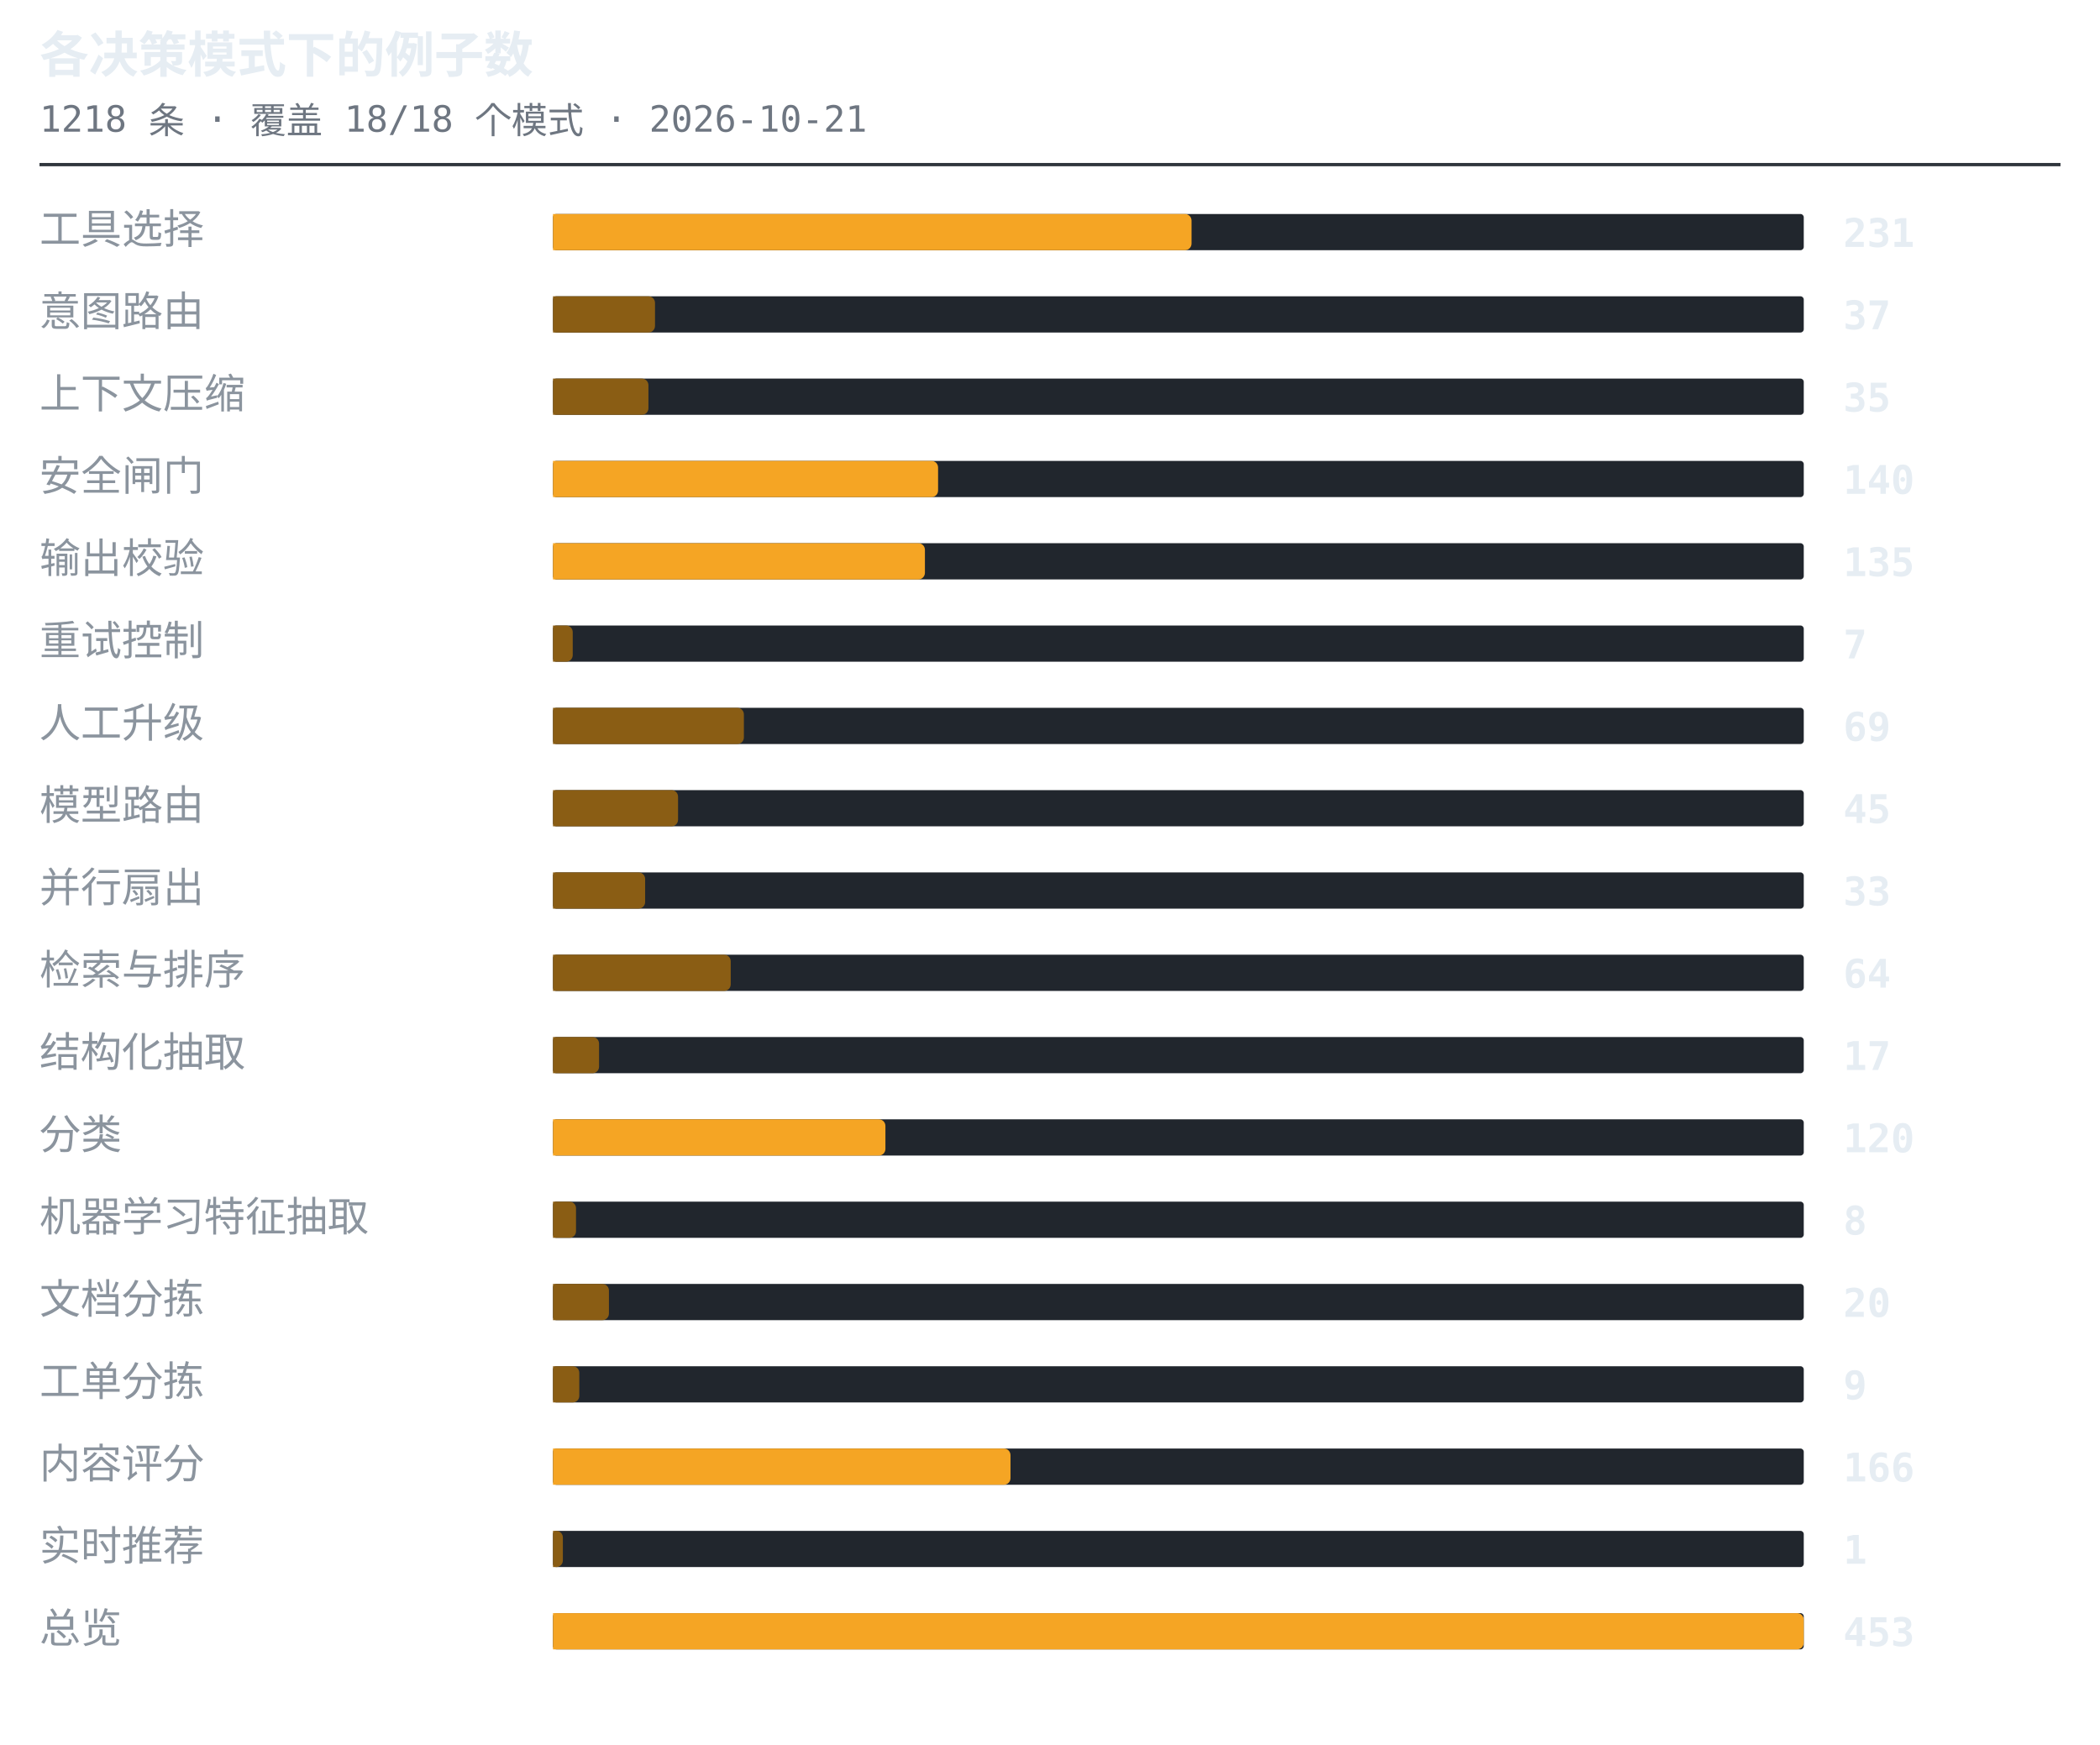
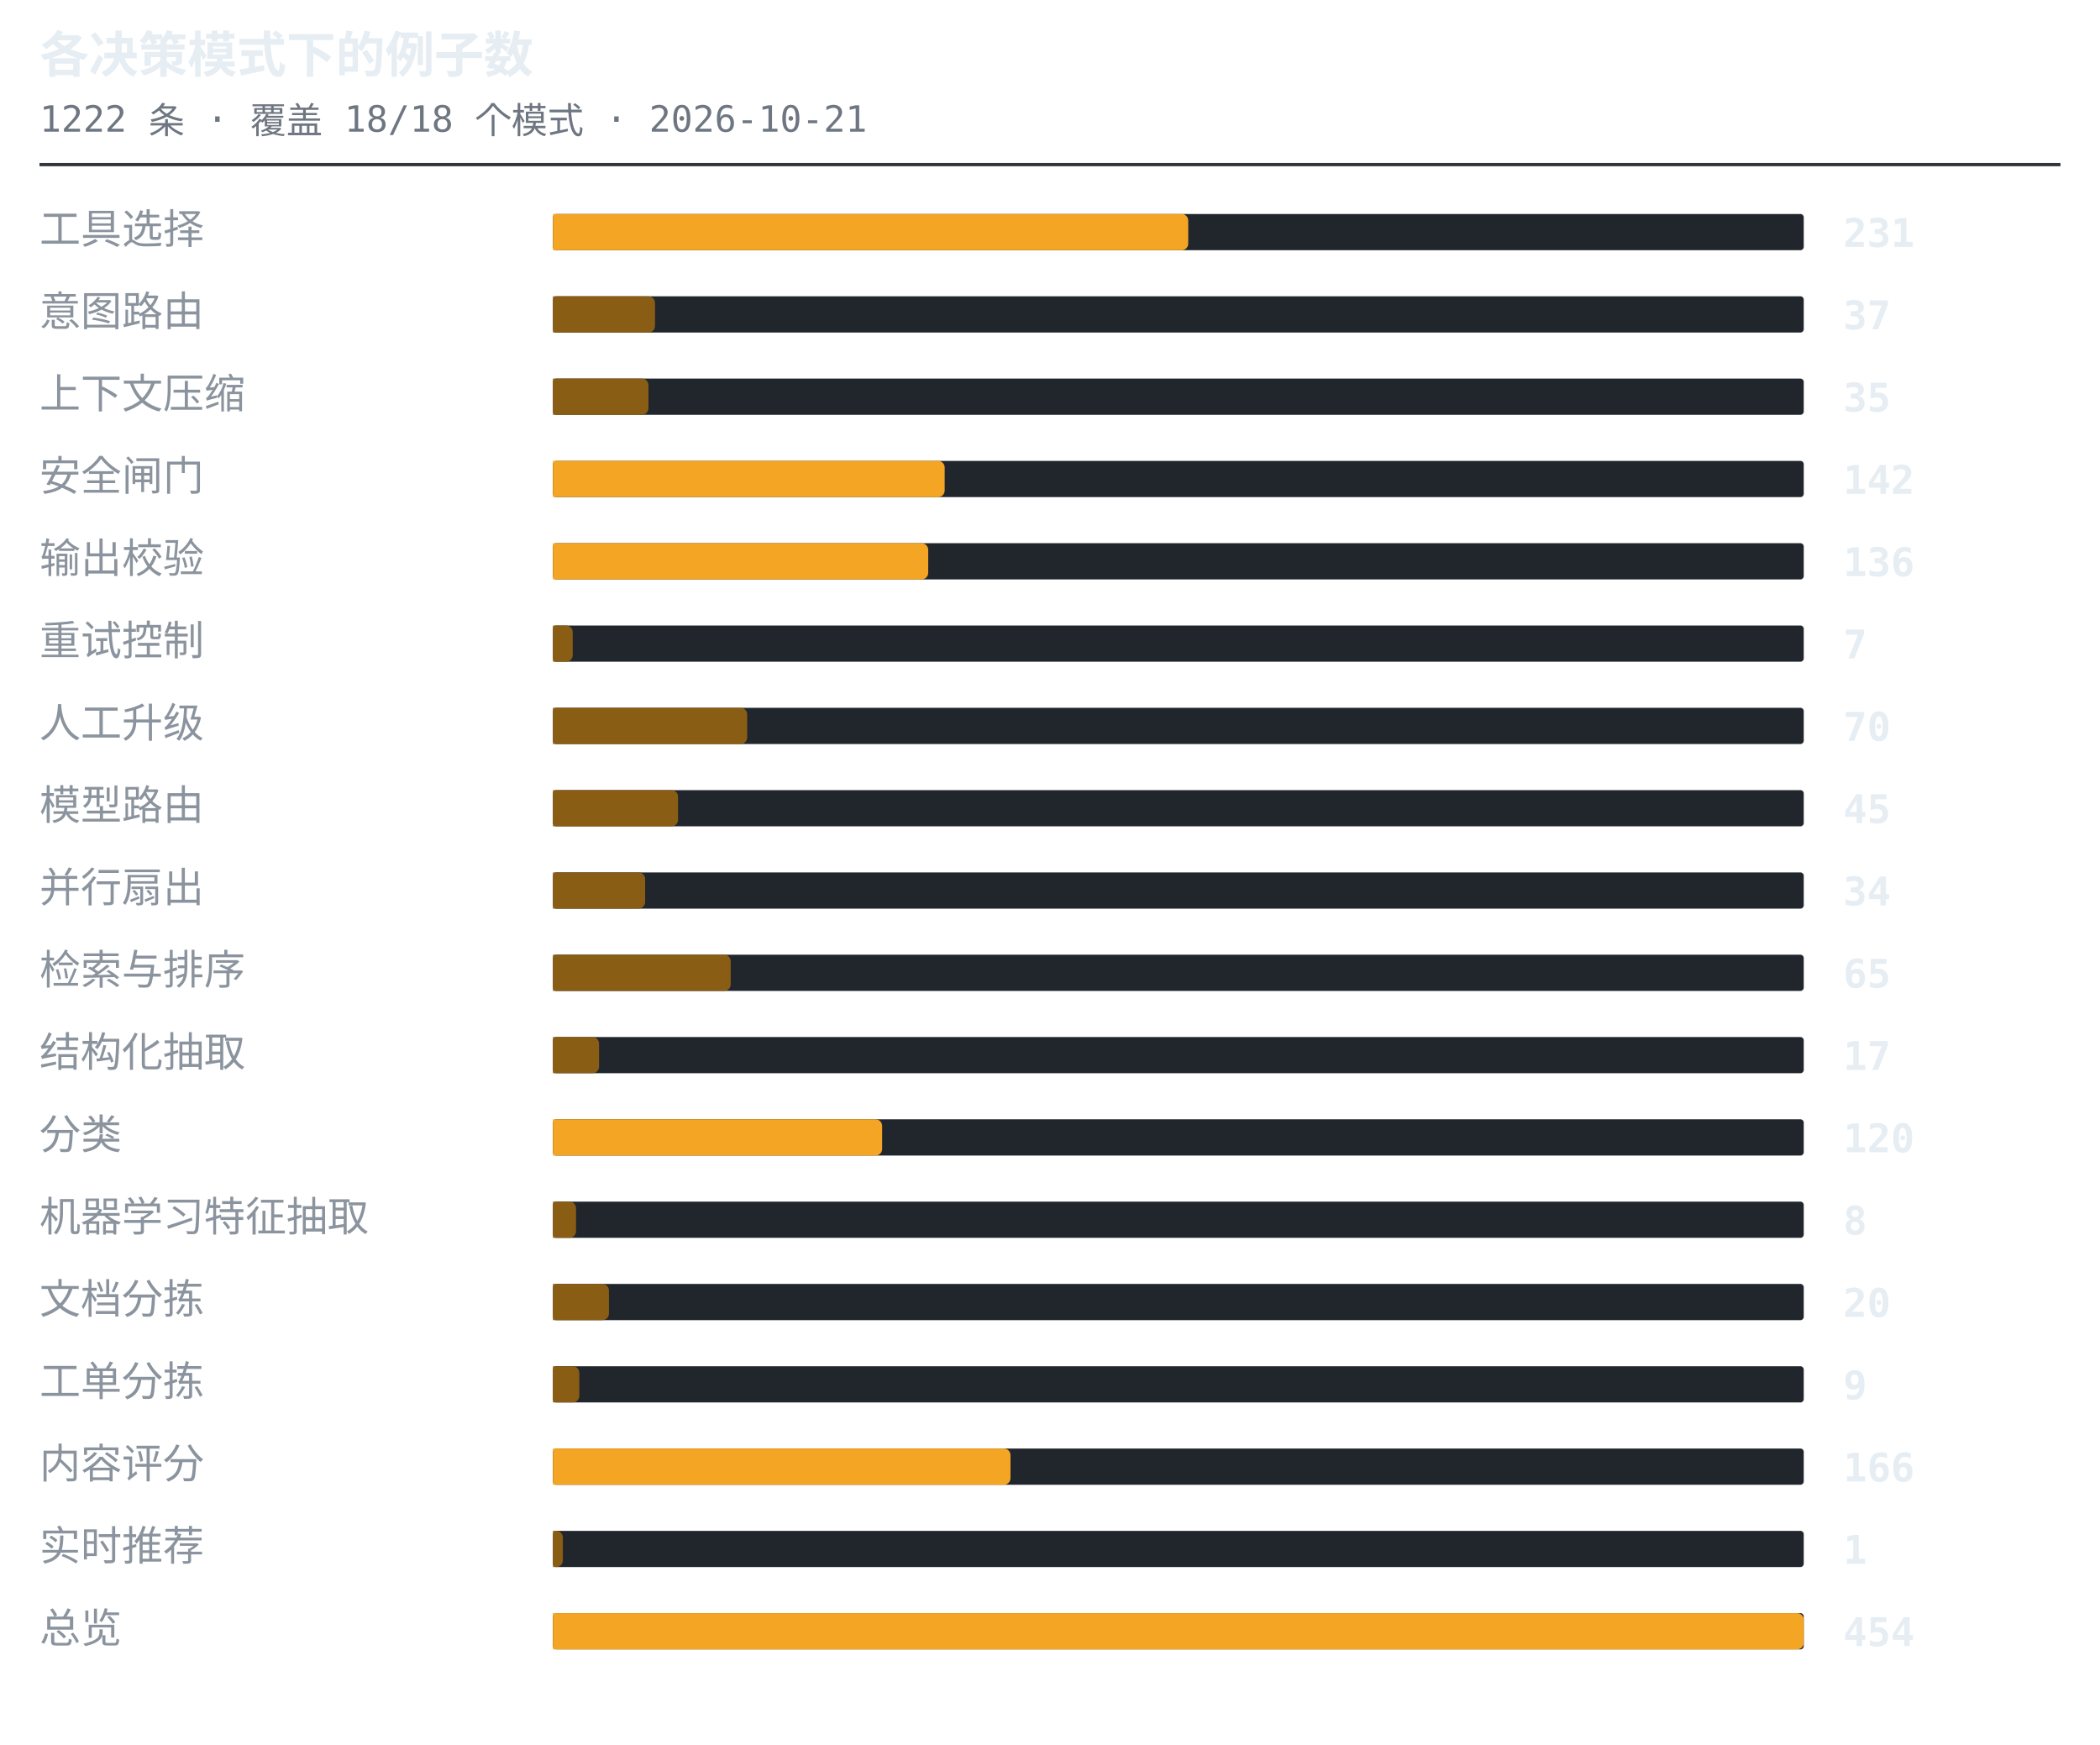
<svg xmlns="http://www.w3.org/2000/svg" width="638" height="530" viewBox="0 0 638 530" role="img" aria-label="各决策模式下的例子数">
  <style>.t{font:600 15px ui-monospace,SFMono-Regular,'SF Mono',Menlo,Consolas,monospace;fill:#e6edf3}.s{font:11px ui-monospace,SFMono-Regular,'SF Mono',Menlo,Consolas,monospace;fill:#6e7681}.l{font:12.5px -apple-system,BlinkMacSystemFont,'Segoe UI',Helvetica,Arial,sans-serif;fill:#8b949e}.n{font:600 12px ui-monospace,SFMono-Regular,'SF Mono',Menlo,Consolas,monospace;fill:#e6edf3}.g{font:italic 11px -apple-system,BlinkMacSystemFont,'Segoe UI',Helvetica,Arial,sans-serif;fill:#6e7681}</style>
  <text x="12" y="22" class="t">各决策模式下的例子数</text>
-   <text x="12" y="40" class="s">1218 条 · 覆盖 18/18 个模式 · 2026-10-21</text>
+   <text x="12" y="40" class="s">1222 条 · 覆盖 18/18 个模式 · 2026-10-21</text>
  <line x1="12" y1="50" x2="626" y2="50" stroke="#30363d" stroke-width="1" />
  <text x="12" y="74" class="l">工具选择</text>
  <rect x="168" y="65" width="380" height="11" rx="1" fill="#21262d" />
-   <path d="M168 65h192a2 2 0 0 1 2 2v7a2 2 0 0 1-2 2h-192z" fill="#f5a524" />
+   <path d="M168 65h191a2 2 0 0 1 2 2v7a2 2 0 0 1-2 2h-191z" fill="#f5a524" />
  <text x="560" y="75" class="n">231</text>
  <text x="12" y="99" class="l">意图路由</text>
  <rect x="168" y="90" width="380" height="11" rx="1" fill="#21262d" />
  <path d="M168 90h29a2 2 0 0 1 2 2v7a2 2 0 0 1-2 2h-29z" fill="#8a5d14" />
  <text x="560" y="100" class="n">37</text>
  <text x="12" y="124" class="l">上下文压缩</text>
  <rect x="168" y="115" width="380" height="11" rx="1" fill="#21262d" />
  <path d="M168 115h27a2 2 0 0 1 2 2v7a2 2 0 0 1-2 2h-27z" fill="#8a5d14" />
  <text x="560" y="125" class="n">35</text>
  <text x="12" y="149" class="l">安全闸门</text>
  <rect x="168" y="140" width="380" height="11" rx="1" fill="#21262d" />
-   <path d="M168 140h115a2 2 0 0 1 2 2v7a2 2 0 0 1-2 2h-115z" fill="#f5a524" />
-   <text x="560" y="150" class="n">140</text>
+   <path d="M168 140h117a2 2 0 0 1 2 2v7a2 2 0 0 1-2 2h-117z" fill="#f5a524" />
+   <text x="560" y="150" class="n">142</text>
  <text x="12" y="174" class="l">输出校验</text>
  <rect x="168" y="165" width="380" height="11" rx="1" fill="#21262d" />
-   <path d="M168 165h111a2 2 0 0 1 2 2v7a2 2 0 0 1-2 2h-111z" fill="#f5a524" />
-   <text x="560" y="175" class="n">135</text>
+   <path d="M168 165h112a2 2 0 0 1 2 2v7a2 2 0 0 1-2 2h-112z" fill="#f5a524" />
+   <text x="560" y="175" class="n">136</text>
  <text x="12" y="199" class="l">重试控制</text>
  <rect x="168" y="190" width="380" height="11" rx="1" fill="#21262d" />
  <path d="M168 190h4a2 2 0 0 1 2 2v7a2 2 0 0 1-2 2h-4z" fill="#8a5d14" />
  <text x="560" y="200" class="n">7</text>
  <text x="12" y="224" class="l">人工升级</text>
  <rect x="168" y="215" width="380" height="11" rx="1" fill="#21262d" />
-   <path d="M168 215h56a2 2 0 0 1 2 2v7a2 2 0 0 1-2 2h-56z" fill="#8a5d14" />
-   <text x="560" y="225" class="n">69</text>
+   <path d="M168 215h57a2 2 0 0 1 2 2v7a2 2 0 0 1-2 2h-57z" fill="#8a5d14" />
+   <text x="560" y="225" class="n">70</text>
  <text x="12" y="249" class="l">模型路由</text>
  <rect x="168" y="240" width="380" height="11" rx="1" fill="#21262d" />
  <path d="M168 240h36a2 2 0 0 1 2 2v7a2 2 0 0 1-2 2h-36z" fill="#8a5d14" />
  <text x="560" y="250" class="n">45</text>
  <text x="12" y="274" class="l">并行扇出</text>
  <rect x="168" y="265" width="380" height="11" rx="1" fill="#21262d" />
  <path d="M168 265h26a2 2 0 0 1 2 2v7a2 2 0 0 1-2 2h-26z" fill="#8a5d14" />
-   <text x="560" y="275" class="n">33</text>
+   <text x="560" y="275" class="n">34</text>
  <text x="12" y="299" class="l">检索与排序</text>
  <rect x="168" y="290" width="380" height="11" rx="1" fill="#21262d" />
  <path d="M168 290h52a2 2 0 0 1 2 2v7a2 2 0 0 1-2 2h-52z" fill="#8a5d14" />
-   <text x="560" y="300" class="n">64</text>
+   <text x="560" y="300" class="n">65</text>
  <text x="12" y="324" class="l">结构化抽取</text>
  <rect x="168" y="315" width="380" height="11" rx="1" fill="#21262d" />
  <path d="M168 315h12a2 2 0 0 1 2 2v7a2 2 0 0 1-2 2h-12z" fill="#8a5d14" />
  <text x="560" y="325" class="n">17</text>
  <text x="12" y="349" class="l">分类</text>
  <rect x="168" y="340" width="380" height="11" rx="1" fill="#21262d" />
-   <path d="M168 340h99a2 2 0 0 1 2 2v7a2 2 0 0 1-2 2h-99z" fill="#f5a524" />
+   <path d="M168 340h98a2 2 0 0 1 2 2v7a2 2 0 0 1-2 2h-98z" fill="#f5a524" />
  <text x="560" y="350" class="n">120</text>
  <text x="12" y="374" class="l">机器学习特征抽取</text>
  <rect x="168" y="365" width="380" height="11" rx="1" fill="#21262d" />
  <path d="M168 365h5a2 2 0 0 1 2 2v7a2 2 0 0 1-2 2h-5z" fill="#8a5d14" />
  <text x="560" y="375" class="n">8</text>
  <text x="12" y="399" class="l">文档分拣</text>
  <rect x="168" y="390" width="380" height="11" rx="1" fill="#21262d" />
  <path d="M168 390h15a2 2 0 0 1 2 2v7a2 2 0 0 1-2 2h-15z" fill="#8a5d14" />
  <text x="560" y="400" class="n">20</text>
  <text x="12" y="424" class="l">工单分拣</text>
  <rect x="168" y="415" width="380" height="11" rx="1" fill="#21262d" />
  <path d="M168 415h6a2 2 0 0 1 2 2v7a2 2 0 0 1-2 2h-6z" fill="#8a5d14" />
  <text x="560" y="425" class="n">9</text>
  <text x="12" y="449" class="l">内容评分</text>
  <rect x="168" y="440" width="380" height="11" rx="1" fill="#21262d" />
  <path d="M168 440h137a2 2 0 0 1 2 2v7a2 2 0 0 1-2 2h-137z" fill="#f5a524" />
  <text x="560" y="450" class="n">166</text>
  <text x="12" y="474" class="l">实时推荐</text>
  <rect x="168" y="465" width="380" height="11" rx="1" fill="#21262d" />
  <path d="M168 465h1a2 2 0 0 1 2 2v7a2 2 0 0 1-2 2h-1z" fill="#8a5d14" />
  <text x="560" y="475" class="n">1</text>
  <text x="12" y="499" class="l">总览</text>
  <rect x="168" y="490" width="380" height="11" rx="1" fill="#21262d" />
  <path d="M168 490h378a2 2 0 0 1 2 2v7a2 2 0 0 1-2 2h-378z" fill="#f5a524" />
-   <text x="560" y="500" class="n">453</text>
+   <text x="560" y="500" class="n">454</text>
</svg>
